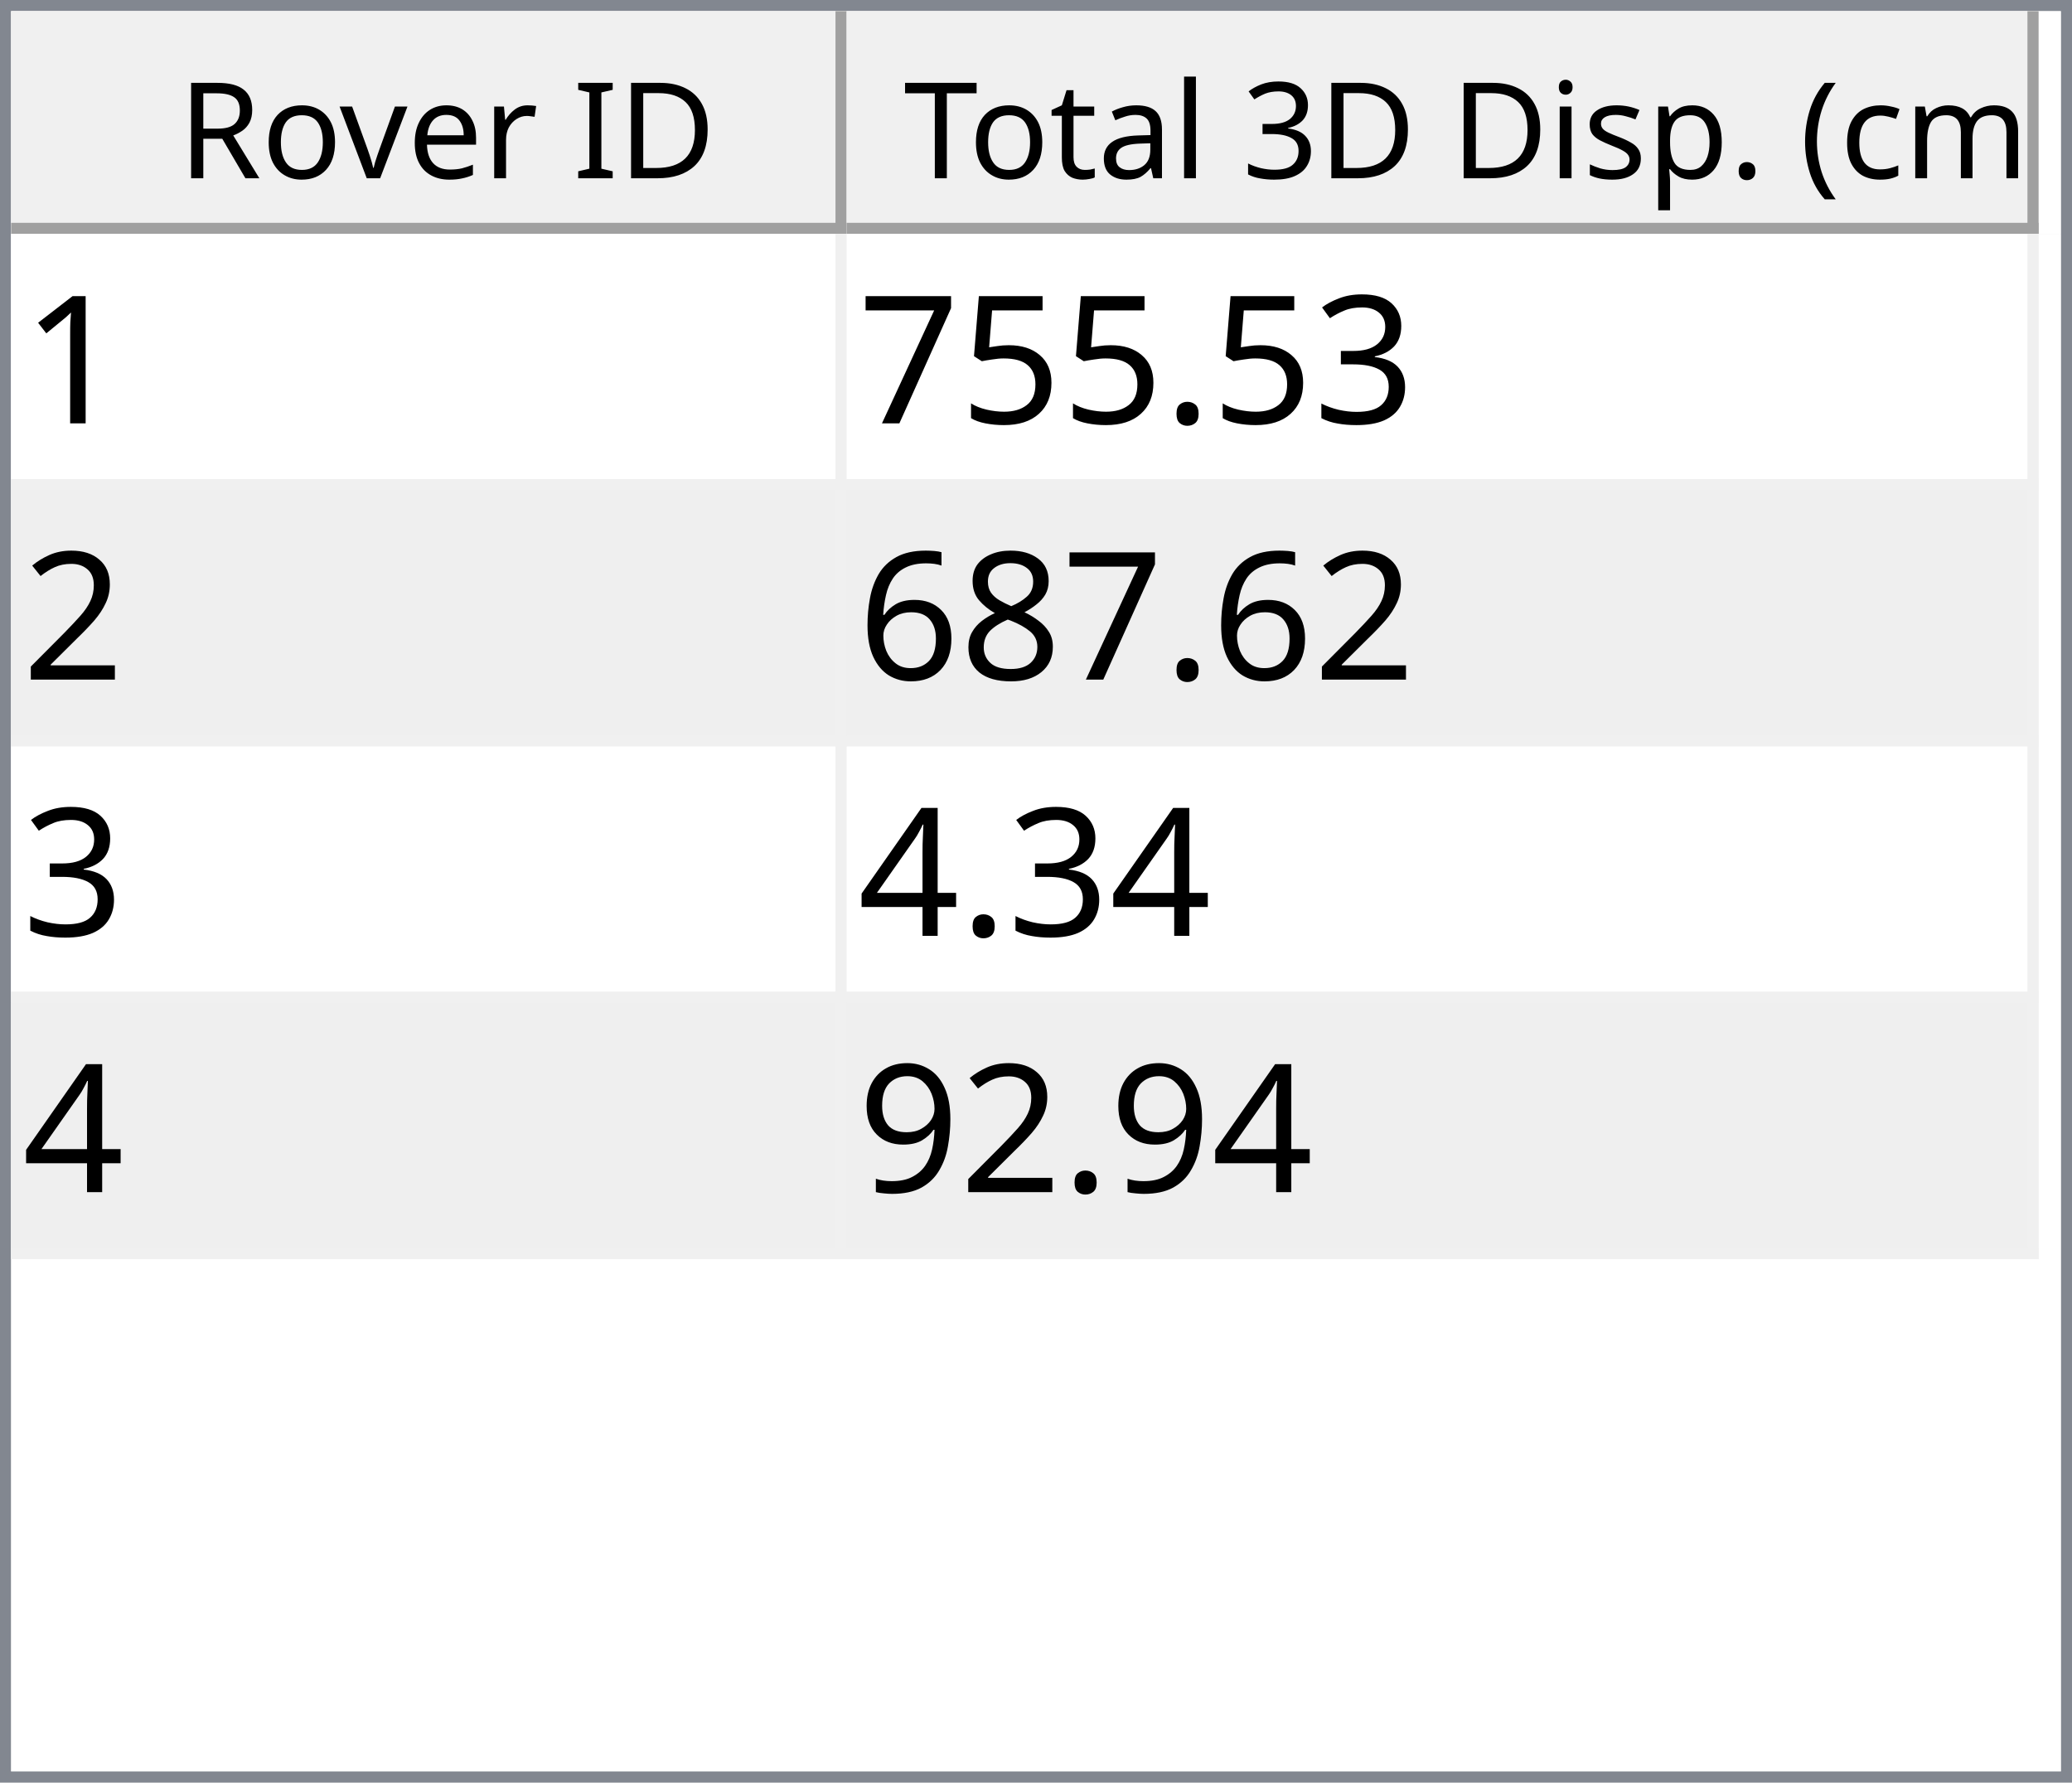
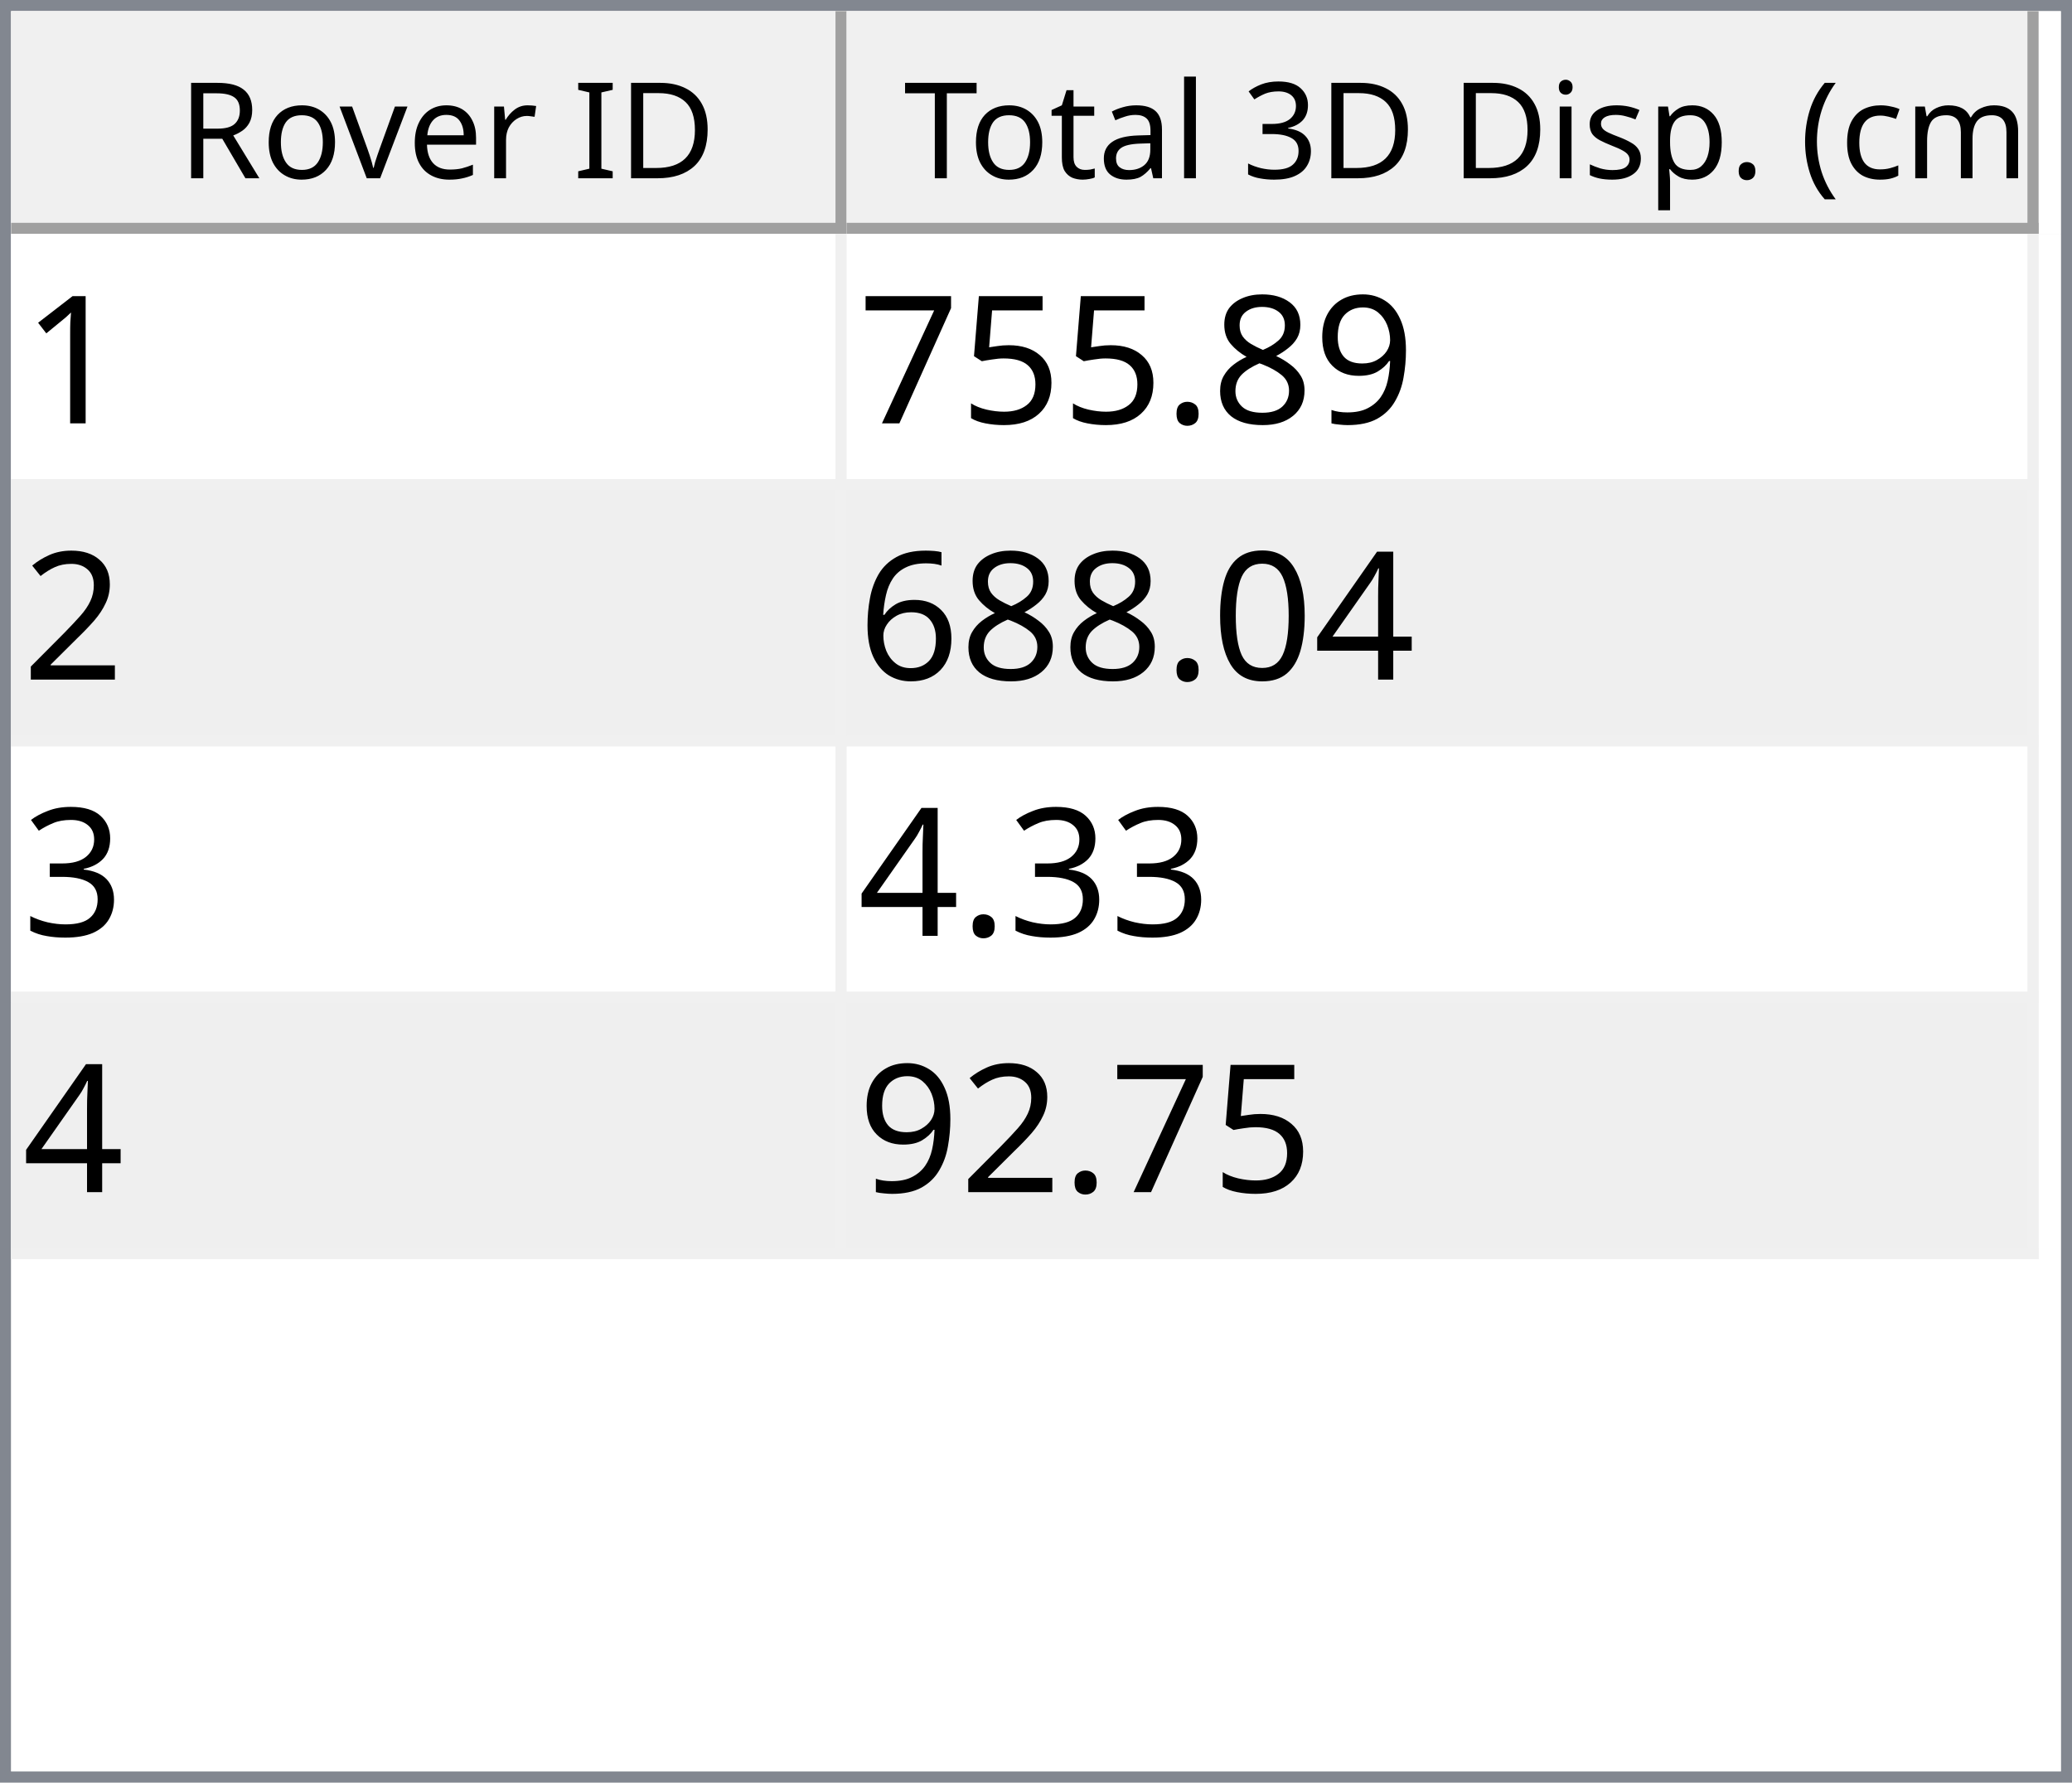
<svg xmlns="http://www.w3.org/2000/svg" style="fill-opacity:1; color-rendering:auto; color-interpolation:auto; text-rendering:auto; stroke:black; stroke-linecap:square; stroke-miterlimit:10; shape-rendering:auto; stroke-opacity:1; fill:black; stroke-dasharray:none; font-weight:normal; stroke-width:1; font-family:'Dialog'; font-style:normal; stroke-linejoin:miter; font-size:12px; stroke-dashoffset:0; image-rendering:auto;" width="186" height="160">
  <defs id="genericDefs" />
  <g>
    <defs id="defs1">
      <clipPath clipPathUnits="userSpaceOnUse" id="clipPath1">
        <path d="M0 0 L186 0 L186 160 L0 160 L0 0 Z" />
      </clipPath>
      <clipPath clipPathUnits="userSpaceOnUse" id="clipPath2">
        <path d="M0 0 L0 160 L186 160 L186 0 Z" />
      </clipPath>
      <clipPath clipPathUnits="userSpaceOnUse" id="clipPath3">
        <path d="M0 0 L0 20 L184 20 L184 0 Z" />
      </clipPath>
      <clipPath clipPathUnits="userSpaceOnUse" id="clipPath4">
        <path d="M0 0 L0 20 L75 20 L75 0 Z" />
      </clipPath>
      <clipPath clipPathUnits="userSpaceOnUse" id="clipPath5">
        <path d="M1 1 L1 19 L74 19 L74 1 Z" />
      </clipPath>
      <clipPath clipPathUnits="userSpaceOnUse" id="clipPath6">
        <path d="M0 0 L0 18 L73 18 L73 0 Z" />
      </clipPath>
      <clipPath clipPathUnits="userSpaceOnUse" id="clipPath7">
        <path d="M-0.5 -0.5 L-0.5 19.5 L74.5 19.5 L74.5 -0.5 Z" />
      </clipPath>
      <clipPath clipPathUnits="userSpaceOnUse" id="clipPath8">
        <path d="M0 0 L0 20 L107 20 L107 0 Z" />
      </clipPath>
      <clipPath clipPathUnits="userSpaceOnUse" id="clipPath9">
        <path d="M1 1 L1 19 L106 19 L106 1 Z" />
      </clipPath>
      <clipPath clipPathUnits="userSpaceOnUse" id="clipPath10">
        <path d="M0 0 L0 18 L105 18 L105 0 Z" />
      </clipPath>
      <clipPath clipPathUnits="userSpaceOnUse" id="clipPath11">
        <path d="M-0.5 -0.5 L-0.5 19.5 L106.5 19.5 L106.5 -0.5 Z" />
      </clipPath>
      <clipPath clipPathUnits="userSpaceOnUse" id="clipPath12">
        <path d="M0 0 L0 138 L184 138 L184 0 Z" />
      </clipPath>
      <clipPath clipPathUnits="userSpaceOnUse" id="clipPath13">
        <path d="M0 0 L0 92 L182 92 L182 0 Z" />
      </clipPath>
      <clipPath clipPathUnits="userSpaceOnUse" id="clipPath14">
        <path d="M-0.5 -0.5 L-0.5 91.5 L181.5 91.5 L181.5 -0.5 Z" />
      </clipPath>
      <clipPath clipPathUnits="userSpaceOnUse" id="clipPath15">
        <path d="M0 0 L0 22 L74 22 L74 0 Z" />
      </clipPath>
      <clipPath clipPathUnits="userSpaceOnUse" id="clipPath16">
        <path d="M0 0 L0 22 L106 22 L106 0 Z" />
      </clipPath>
      <font horiz-adv-x="64.551" id="font1">
        <font-face ascent="107.91" descent="25.098" units-per-em="100" style="font-style:normal; font-family:Segoe UI; font-weight:normal;" />
        <missing-glyph horiz-adv-x="64.551" d="M8.109 0 L8.109 68.266 L56.453 68.266 L56.453 0 L8.109 0 ZM15.328 7.234 L49.219 7.234 L49.219 61.031 L15.328 61.031 L15.328 7.234 Z" />
        <glyph unicode="D" horiz-adv-x="70.117" d="M9.188 0 L9.188 70.016 L28.516 70.016 Q65.531 70.016 65.531 35.891 Q65.531 19.672 55.25 9.836 Q44.969 0 27.734 0 L9.188 0 ZM17.391 62.594 L17.391 7.422 L27.828 7.422 Q41.609 7.422 49.273 14.797 Q56.938 22.172 56.938 35.688 Q56.938 62.594 28.328 62.594 L17.391 62.594 Z" />
        <glyph unicode="I" horiz-adv-x="26.611" d="M17.391 0 L9.188 0 L9.188 70.016 L17.391 70.016 L17.391 0 Z" />
        <glyph unicode=" " horiz-adv-x="27.393" d="" />
        <glyph unicode="r" horiz-adv-x="34.766" d="M34.188 41.891 Q32.078 43.5 28.125 43.5 Q23 43.5 19.555 38.672 Q16.109 33.844 16.109 25.484 L16.109 0 L8.109 0 L8.109 50 L16.109 50 L16.109 39.703 L16.312 39.703 Q18.016 44.969 21.531 47.922 Q25.047 50.875 29.391 50.875 Q32.516 50.875 34.188 50.203 L34.188 41.891 Z" />
        <glyph unicode="e" horiz-adv-x="52.295" d="M48.297 23 L12.984 23 Q13.188 14.656 17.484 10.109 Q21.781 5.562 29.297 5.562 Q37.75 5.562 44.828 11.141 L44.828 3.609 Q38.234 -1.172 27.391 -1.172 Q16.797 -1.172 10.742 5.641 Q4.688 12.453 4.688 24.812 Q4.688 36.469 11.305 43.82 Q17.922 51.172 27.734 51.172 Q37.547 51.172 42.922 44.828 Q48.297 38.484 48.297 27.203 L48.297 23 ZM40.094 29.781 Q40.047 36.719 36.75 40.578 Q33.453 44.438 27.594 44.438 Q21.922 44.438 17.969 40.383 Q14.016 36.328 13.094 29.781 L40.094 29.781 Z" />
        <glyph unicode="v" horiz-adv-x="47.9" d="M47.406 50 L27.484 0 L19.625 0 L0.688 50 L9.469 50 L22.172 13.672 Q23.578 9.672 23.922 6.688 L24.125 6.688 Q24.609 10.453 25.688 13.484 L38.969 50 L47.406 50 Z" />
        <glyph unicode="o" horiz-adv-x="58.594" d="M29 -1.172 Q17.922 -1.172 11.305 5.836 Q4.688 12.844 4.688 24.422 Q4.688 37.016 11.57 44.094 Q18.453 51.172 30.172 51.172 Q41.359 51.172 47.633 44.289 Q53.906 37.406 53.906 25.203 Q53.906 13.234 47.141 6.031 Q40.375 -1.172 29 -1.172 ZM29.594 44.438 Q21.875 44.438 17.383 39.188 Q12.891 33.938 12.891 24.703 Q12.891 15.828 17.43 10.695 Q21.969 5.562 29.594 5.562 Q37.359 5.562 41.531 10.594 Q45.703 15.625 45.703 24.906 Q45.703 34.281 41.531 39.359 Q37.359 44.438 29.594 44.438 Z" />
        <glyph unicode="R" horiz-adv-x="59.814" d="M59.375 0 L49.609 0 L37.891 19.625 Q36.281 22.359 34.766 24.289 Q33.25 26.219 31.664 27.438 Q30.078 28.656 28.25 29.219 Q26.422 29.781 24.125 29.781 L17.391 29.781 L17.391 0 L9.188 0 L9.188 70.016 L30.078 70.016 Q34.672 70.016 38.555 68.867 Q42.438 67.719 45.289 65.375 Q48.141 63.031 49.758 59.547 Q51.375 56.062 51.375 51.375 Q51.375 47.703 50.273 44.656 Q49.172 41.609 47.148 39.211 Q45.125 36.812 42.266 35.133 Q39.406 33.453 35.844 32.516 L35.844 32.328 Q37.594 31.547 38.891 30.547 Q40.188 29.547 41.359 28.18 Q42.531 26.812 43.68 25.078 Q44.828 23.344 46.234 21.047 L59.375 0 ZM17.391 62.594 L17.391 37.203 L28.516 37.203 Q31.594 37.203 34.203 38.133 Q36.812 39.062 38.719 40.797 Q40.625 42.531 41.703 45.047 Q42.781 47.562 42.781 50.688 Q42.781 56.297 39.141 59.445 Q35.5 62.594 28.609 62.594 L17.391 62.594 Z" />
        <glyph unicode=")" horiz-adv-x="30.176" d="M8.297 -15.922 L1.172 -15.922 Q16.406 2.344 16.406 26.812 Q16.406 51.469 1.078 70.016 L8.297 70.016 Q23.531 52.156 23.531 26.703 Q23.531 1.375 8.297 -15.922 Z" />
        <glyph unicode="m" horiz-adv-x="86.133" d="M79.109 0 L71.094 0 L71.094 28.719 Q71.094 37.016 68.531 40.727 Q65.969 44.438 59.906 44.438 Q54.781 44.438 51.195 39.75 Q47.609 35.062 47.609 28.516 L47.609 0 L39.594 0 L39.594 29.688 Q39.594 44.438 28.219 44.438 Q22.953 44.438 19.531 40.016 Q16.109 35.594 16.109 28.516 L16.109 0 L8.109 0 L8.109 50 L16.109 50 L16.109 42.094 L16.312 42.094 Q21.625 51.172 31.844 51.172 Q36.969 51.172 40.773 48.312 Q44.578 45.453 46 40.828 Q51.562 51.172 62.594 51.172 Q79.109 51.172 79.109 30.812 L79.109 0 Z" />
        <glyph unicode="c" horiz-adv-x="46.191" d="M42.188 2.297 Q36.422 -1.172 28.516 -1.172 Q17.828 -1.172 11.258 5.789 Q4.688 12.75 4.688 23.828 Q4.688 36.188 11.766 43.68 Q18.844 51.172 30.672 51.172 Q37.25 51.172 42.281 48.734 L42.281 40.531 Q36.719 44.438 30.375 44.438 Q22.703 44.438 17.797 38.945 Q12.891 33.453 12.891 24.516 Q12.891 15.719 17.508 10.641 Q22.125 5.562 29.891 5.562 Q36.422 5.562 42.188 9.906 L42.188 2.297 Z" />
        <glyph unicode="(" horiz-adv-x="30.176" d="M29.109 -15.922 L21.969 -15.922 Q6.844 1.375 6.844 26.703 Q6.844 52.156 21.969 70.016 L29.203 70.016 Q13.875 51.469 13.875 26.812 Q13.875 2.344 29.109 -15.922 Z" />
        <glyph unicode="." horiz-adv-x="21.68" d="M10.891 -1.078 Q8.641 -1.078 7.055 0.539 Q5.469 2.156 5.469 4.391 Q5.469 6.641 7.055 8.273 Q8.641 9.906 10.891 9.906 Q13.188 9.906 14.797 8.273 Q16.406 6.641 16.406 4.391 Q16.406 2.156 14.797 0.539 Q13.188 -1.078 10.891 -1.078 Z" />
        <glyph unicode="p" horiz-adv-x="58.789" d="M16.312 7.234 L16.109 7.234 L16.109 -23 L8.109 -23 L8.109 50 L16.109 50 L16.109 41.219 L16.312 41.219 Q22.219 51.172 33.594 51.172 Q43.266 51.172 48.688 44.461 Q54.109 37.75 54.109 26.469 Q54.109 13.922 48 6.375 Q41.891 -1.172 31.297 -1.172 Q21.578 -1.172 16.312 7.234 ZM16.109 27.391 L16.109 20.406 Q16.109 14.203 20.141 9.883 Q24.172 5.562 30.375 5.562 Q37.641 5.562 41.773 11.133 Q45.906 16.703 45.906 26.609 Q45.906 34.969 42.047 39.703 Q38.188 44.438 31.594 44.438 Q24.609 44.438 20.359 39.578 Q16.109 34.719 16.109 27.391 Z" />
        <glyph unicode="s" horiz-adv-x="42.432" d="M5.078 1.812 L5.078 10.406 Q11.625 5.562 19.484 5.562 Q30.031 5.562 30.031 12.594 Q30.031 14.594 29.125 15.992 Q28.219 17.391 26.68 18.461 Q25.141 19.531 23.07 20.383 Q21 21.234 18.609 22.172 Q15.281 23.484 12.766 24.828 Q10.25 26.172 8.57 27.859 Q6.891 29.547 6.031 31.695 Q5.172 33.844 5.172 36.719 Q5.172 40.234 6.789 42.945 Q8.406 45.656 11.086 47.484 Q13.766 49.312 17.211 50.242 Q20.656 51.172 24.312 51.172 Q30.812 51.172 35.938 48.922 L35.938 40.828 Q30.422 44.438 23.25 44.438 Q21 44.438 19.195 43.922 Q17.391 43.406 16.094 42.477 Q14.797 41.547 14.086 40.258 Q13.375 38.969 13.375 37.406 Q13.375 35.453 14.086 34.133 Q14.797 32.812 16.164 31.789 Q17.531 30.766 19.484 29.938 Q21.438 29.109 23.922 28.125 Q27.25 26.859 29.883 25.516 Q32.516 24.172 34.375 22.484 Q36.234 20.797 37.234 18.602 Q38.234 16.406 38.234 13.375 Q38.234 9.672 36.602 6.938 Q34.969 4.203 32.234 2.398 Q29.5 0.594 25.93 -0.289 Q22.359 -1.172 18.453 -1.172 Q10.75 -1.172 5.078 1.812 Z" />
        <glyph unicode="i" horiz-adv-x="24.219" d="M12.203 62.703 Q10.062 62.703 8.547 64.164 Q7.031 65.625 7.031 67.875 Q7.031 70.125 8.547 71.609 Q10.062 73.094 12.203 73.094 Q14.406 73.094 15.945 71.609 Q17.484 70.125 17.484 67.875 Q17.484 65.719 15.945 64.211 Q14.406 62.703 12.203 62.703 ZM16.109 0 L8.109 0 L8.109 50 L16.109 50 L16.109 0 Z" />
        <glyph unicode="3" horiz-adv-x="53.906" d="M46.531 19.828 Q46.531 15.094 44.75 11.211 Q42.969 7.328 39.719 4.57 Q36.469 1.812 31.93 0.297 Q27.391 -1.219 21.922 -1.219 Q11.922 -1.219 6 2.594 L6 11.188 Q13.094 5.609 22.219 5.609 Q25.875 5.609 28.828 6.539 Q31.781 7.469 33.906 9.227 Q36.031 10.984 37.18 13.477 Q38.328 15.969 38.328 19.094 Q38.328 32.812 18.797 32.812 L12.984 32.812 L12.984 39.594 L18.5 39.594 Q35.797 39.594 35.797 52.484 Q35.797 64.406 22.609 64.406 Q15.188 64.406 8.688 59.422 L8.688 67.188 Q15.375 71.188 24.609 71.188 Q29 71.188 32.57 69.969 Q36.141 68.75 38.68 66.555 Q41.219 64.359 42.609 61.281 Q44 58.203 44 54.5 Q44 40.672 30.031 36.719 L30.031 36.531 Q33.594 36.141 36.625 34.797 Q39.656 33.453 41.852 31.305 Q44.047 29.156 45.289 26.25 Q46.531 23.344 46.531 19.828 Z" />
        <glyph unicode="l" horiz-adv-x="24.219" d="M16.109 0 L8.109 0 L8.109 74.031 L16.109 74.031 L16.109 0 Z" />
        <glyph unicode="a" horiz-adv-x="50.879" d="M43.891 0 L35.891 0 L35.891 7.812 L35.688 7.812 Q30.469 -1.172 20.312 -1.172 Q12.844 -1.172 8.617 2.781 Q4.391 6.734 4.391 13.281 Q4.391 27.297 20.906 29.594 L35.891 31.688 Q35.891 44.438 25.594 44.438 Q16.547 44.438 9.281 38.281 L9.281 46.484 Q16.656 51.172 26.266 51.172 Q43.891 51.172 43.891 32.516 L43.891 0 ZM35.891 25.297 L23.828 23.641 Q18.266 22.859 15.43 20.875 Q12.594 18.891 12.594 13.875 Q12.594 10.203 15.211 7.883 Q17.828 5.562 22.172 5.562 Q28.125 5.562 32.008 9.742 Q35.891 13.922 35.891 20.312 L35.891 25.297 Z" />
        <glyph unicode="t" horiz-adv-x="33.887" d="M31.297 0.484 Q28.469 -1.078 23.828 -1.078 Q10.688 -1.078 10.688 13.578 L10.688 43.172 L2.094 43.172 L2.094 50 L10.688 50 L10.688 62.203 L18.703 64.797 L18.703 50 L31.297 50 L31.297 43.172 L18.703 43.172 L18.703 14.984 Q18.703 9.969 20.414 7.82 Q22.125 5.672 26.078 5.672 Q29.109 5.672 31.297 7.328 L31.297 0.484 Z" />
        <glyph unicode="T" horiz-adv-x="52.393" d="M50.594 62.594 L30.375 62.594 L30.375 0 L22.172 0 L22.172 62.594 L2 62.594 L2 70.016 L50.594 70.016 L50.594 62.594 Z" />
      </font>
      <font horiz-adv-x="75.0" id="font2">
        <font-face ascent="100.537" descent="21.973" units-per-em="100" style="font-style:normal; font-family:sans-serif; font-weight:normal;" />
        <missing-glyph horiz-adv-x="75.0" d="M12.5 0 L12.5 62.5 L62.5 62.5 L62.5 0 L12.5 0 ZM14.062 1.562 L60.938 1.562 L60.938 60.938 L14.062 60.938 L14.062 1.562 Z" />
        <glyph unicode="1" horiz-adv-x="55.615" d="M37.25 0 L28.469 0 L28.469 56 Q25.297 52.984 20.141 49.953 Q14.984 46.922 10.891 45.406 L10.891 53.906 Q18.266 57.375 23.781 62.305 Q29.297 67.234 31.594 71.875 L37.25 71.875 L37.25 0 Z" />
-         <glyph unicode="3" horiz-adv-x="55.615" d="M4.203 18.891 L12.984 20.062 Q14.5 12.594 18.141 9.297 Q21.781 6 27 6 Q33.203 6 37.477 10.297 Q41.75 14.594 41.75 20.953 Q41.75 27 37.797 30.93 Q33.844 34.859 27.734 34.859 Q25.25 34.859 21.531 33.891 L22.516 41.609 Q23.391 41.5 23.922 41.5 Q29.547 41.5 34.039 44.43 Q38.531 47.359 38.531 53.469 Q38.531 58.297 35.258 61.477 Q31.984 64.656 26.812 64.656 Q21.688 64.656 18.266 61.43 Q14.844 58.203 13.875 51.766 L5.078 53.328 Q6.688 62.156 12.398 67.016 Q18.109 71.875 26.609 71.875 Q32.469 71.875 37.398 69.359 Q42.328 66.844 44.945 62.5 Q47.562 58.156 47.562 53.266 Q47.562 48.641 45.07 44.828 Q42.578 41.016 37.703 38.766 Q44.047 37.312 47.562 32.695 Q51.078 28.078 51.078 21.141 Q51.078 11.766 44.242 5.25 Q37.406 -1.266 26.953 -1.266 Q17.531 -1.266 11.305 4.352 Q5.078 9.969 4.203 18.891 Z" />
+         <glyph unicode="9" horiz-adv-x="55.615" d="M5.469 16.547 L13.922 17.328 Q14.984 11.375 18.016 8.688 Q21.047 6 25.781 6 Q29.828 6 32.883 7.859 Q35.938 9.719 37.891 12.82 Q39.844 15.922 41.164 21.195 Q42.484 26.469 42.484 31.938 Q42.484 32.516 42.438 33.688 Q39.797 29.5 35.234 26.883 Q30.672 24.266 25.344 24.266 Q16.453 24.266 10.305 30.711 Q4.156 37.156 4.156 47.703 Q4.156 58.594 10.578 65.234 Q17 71.875 26.656 71.875 Q33.641 71.875 39.43 68.117 Q45.219 64.359 48.219 57.398 Q51.219 50.438 51.219 37.25 Q51.219 23.531 48.242 15.406 Q45.266 7.281 39.383 3.031 Q33.5 -1.219 25.594 -1.219 Q17.188 -1.219 11.867 3.445 Q6.547 8.109 5.469 16.547 ZM41.453 48.141 Q41.453 55.719 37.43 60.156 Q33.406 64.594 27.734 64.594 Q21.875 64.594 17.531 59.812 Q13.188 55.031 13.188 47.406 Q13.188 40.578 17.312 36.305 Q21.438 32.031 27.484 32.031 Q33.594 32.031 37.523 36.305 Q41.453 40.578 41.453 48.141 Z" />
+         <glyph unicode="8" horiz-adv-x="55.615" d="M17.672 38.812 Q12.203 40.828 9.57 44.539 Q6.938 48.25 6.938 53.422 Q6.938 61.234 12.555 66.555 Q18.172 71.875 27.484 71.875 Q36.859 71.875 42.578 66.43 Q48.297 60.984 48.297 53.172 Q48.297 48.188 45.68 44.508 Q43.062 40.828 37.75 38.812 Q44.344 36.672 47.781 31.883 Q51.219 27.094 51.219 20.453 Q51.219 11.281 44.727 5.031 Q38.234 -1.219 27.641 -1.219 Q17.047 -1.219 10.547 5.055 Q4.047 11.328 4.047 20.703 Q4.047 27.688 7.594 32.398 Q11.141 37.109 17.672 38.812 ZM15.922 53.719 Q15.922 48.641 19.195 45.414 Q22.469 42.188 27.688 42.188 Q32.766 42.188 36.016 45.383 Q39.266 48.578 39.266 53.219 Q39.266 58.062 35.914 61.359 Q32.562 64.656 27.594 64.656 Q22.562 64.656 19.242 61.43 Q15.922 58.203 15.922 53.719 ZM13.094 20.656 Q13.094 16.891 14.875 13.375 Q16.656 9.859 20.172 7.93 Q23.688 6 27.734 6 Q34.031 6 38.133 10.055 Q42.234 14.109 42.234 20.359 Q42.234 26.703 38.016 30.859 Q33.797 35.016 27.438 35.016 Q21.234 35.016 17.164 30.914 Q13.094 26.812 13.094 20.656 Z" />
        <glyph unicode="." horiz-adv-x="27.783" d="M9.078 0 L9.078 10.016 L19.094 10.016 L19.094 0 L9.078 0 Z" />
        <glyph unicode="5" horiz-adv-x="55.615" d="M4.156 18.75 L13.375 19.531 Q14.406 12.797 18.141 9.398 Q21.875 6 27.156 6 Q33.5 6 37.891 10.789 Q42.281 15.578 42.281 23.484 Q42.281 31 38.062 35.352 Q33.844 39.703 27 39.703 Q22.75 39.703 19.336 37.773 Q15.922 35.844 13.969 32.766 L5.719 33.844 L12.641 70.609 L48.25 70.609 L48.25 62.203 L19.672 62.203 L15.828 42.969 Q22.266 47.469 29.344 47.469 Q38.719 47.469 45.164 40.969 Q51.609 34.469 51.609 24.266 Q51.609 14.547 45.953 7.469 Q39.062 -1.219 27.156 -1.219 Q17.391 -1.219 11.211 4.25 Q5.031 9.719 4.156 18.75 Z" />
        <glyph unicode="7" horiz-adv-x="55.615" d="M4.734 62.203 L4.734 70.656 L51.078 70.656 L51.078 63.812 Q44.234 56.547 37.523 44.484 Q30.812 32.422 27.156 19.672 Q24.516 10.688 23.781 0 L14.75 0 Q14.891 8.453 18.062 20.414 Q21.234 32.375 27.172 43.484 Q33.109 54.594 39.797 62.203 L4.734 62.203 Z" />
        <glyph unicode="2" horiz-adv-x="55.615" d="M50.344 8.453 L50.344 0 L3.031 0 Q2.938 3.172 4.047 6.109 Q5.859 10.938 9.836 15.625 Q13.812 20.312 21.344 26.469 Q33.016 36.031 37.117 41.625 Q41.219 47.219 41.219 52.203 Q41.219 57.422 37.477 61.008 Q33.734 64.594 27.734 64.594 Q21.391 64.594 17.578 60.789 Q13.766 56.984 13.719 50.25 L4.688 51.172 Q5.609 61.281 11.664 66.578 Q17.719 71.875 27.938 71.875 Q38.234 71.875 44.242 66.164 Q50.25 60.453 50.25 52 Q50.25 47.703 48.492 43.555 Q46.734 39.406 42.656 34.812 Q38.578 30.219 29.109 22.219 Q21.188 15.578 18.945 13.211 Q16.703 10.844 15.234 8.453 L50.344 8.453 Z" />
-         <glyph unicode="8" horiz-adv-x="55.615" d="M17.672 38.812 Q12.203 40.828 9.57 44.539 Q6.938 48.25 6.938 53.422 Q6.938 61.234 12.555 66.555 Q18.172 71.875 27.484 71.875 Q36.859 71.875 42.578 66.43 Q48.297 60.984 48.297 53.172 Q48.297 48.188 45.68 44.508 Q43.062 40.828 37.75 38.812 Q44.344 36.672 47.781 31.883 Q51.219 27.094 51.219 20.453 Q51.219 11.281 44.727 5.031 Q38.234 -1.219 27.641 -1.219 Q17.047 -1.219 10.547 5.055 Q4.047 11.328 4.047 20.703 Q4.047 27.688 7.594 32.398 Q11.141 37.109 17.672 38.812 ZM15.922 53.719 Q15.922 48.641 19.195 45.414 Q22.469 42.188 27.688 42.188 Q32.766 42.188 36.016 45.383 Q39.266 48.578 39.266 53.219 Q39.266 58.062 35.914 61.359 Q32.562 64.656 27.594 64.656 Q22.562 64.656 19.242 61.43 Q15.922 58.203 15.922 53.719 ZM13.094 20.656 Q13.094 16.891 14.875 13.375 Q16.656 9.859 20.172 7.93 Q23.688 6 27.734 6 Q34.031 6 38.133 10.055 Q42.234 14.109 42.234 20.359 Q42.234 26.703 38.016 30.859 Q33.797 35.016 27.438 35.016 Q21.234 35.016 17.164 30.914 Q13.094 26.812 13.094 20.656 Z" />
+         <glyph unicode="4" horiz-adv-x="55.615" d="M32.328 0 L32.328 17.141 L1.266 17.141 L1.266 25.203 L33.938 71.578 L41.109 71.578 L41.109 25.203 L50.781 25.203 L50.781 17.141 L41.109 17.141 L41.109 0 L32.328 0 ZM32.328 25.203 L32.328 57.469 L9.906 25.203 L32.328 25.203 Z" />
+         <glyph unicode="0" horiz-adv-x="55.615" d="M4.156 35.297 Q4.156 48 6.766 55.742 Q9.375 63.484 14.523 67.68 Q19.672 71.875 27.484 71.875 Q33.25 71.875 37.594 69.555 Q41.938 67.234 44.773 62.867 Q47.609 58.5 49.219 52.227 Q50.828 45.953 50.828 35.297 Q50.828 22.703 48.242 14.969 Q45.656 7.234 40.508 3.008 Q35.359 -1.219 27.484 -1.219 Q17.141 -1.219 11.234 6.203 Q4.156 15.141 4.156 35.297 ZM13.188 35.297 Q13.188 17.672 17.312 11.836 Q21.438 6 27.484 6 Q33.547 6 37.672 11.859 Q41.797 17.719 41.797 35.297 Q41.797 52.984 37.672 58.789 Q33.547 64.594 27.391 64.594 Q21.344 64.594 17.719 59.469 Q13.188 52.938 13.188 35.297 Z" />
        <glyph unicode="6" horiz-adv-x="55.615" d="M49.75 54.047 L41.016 53.375 Q39.844 58.547 37.703 60.891 Q34.125 64.656 28.906 64.656 Q24.703 64.656 21.531 62.312 Q17.391 59.281 14.992 53.469 Q12.594 47.656 12.5 36.922 Q15.672 41.75 20.266 44.094 Q24.859 46.438 29.891 46.438 Q38.672 46.438 44.852 39.969 Q51.031 33.5 51.031 23.25 Q51.031 16.5 48.125 10.719 Q45.219 4.938 40.141 1.859 Q35.062 -1.219 28.609 -1.219 Q17.625 -1.219 10.695 6.859 Q3.766 14.938 3.766 33.5 Q3.766 54.25 11.422 63.672 Q18.109 71.875 29.438 71.875 Q37.891 71.875 43.289 67.141 Q48.688 62.406 49.75 54.047 ZM13.875 23.188 Q13.875 18.656 15.797 14.508 Q17.719 10.359 21.188 8.18 Q24.656 6 28.469 6 Q34.031 6 38.039 10.492 Q42.047 14.984 42.047 22.703 Q42.047 30.125 38.086 34.398 Q34.125 38.672 28.125 38.672 Q22.172 38.672 18.023 34.398 Q13.875 30.125 13.875 23.188 Z" />
-         <glyph unicode="4" horiz-adv-x="55.615" d="M32.328 0 L32.328 17.141 L1.266 17.141 L1.266 25.203 L33.938 71.578 L41.109 71.578 L41.109 25.203 L50.781 25.203 L50.781 17.141 L41.109 17.141 L41.109 0 L32.328 0 ZM32.328 25.203 L32.328 57.469 L9.906 25.203 L32.328 25.203 Z" />
-         <glyph unicode="9" horiz-adv-x="55.615" d="M5.469 16.547 L13.922 17.328 Q14.984 11.375 18.016 8.688 Q21.047 6 25.781 6 Q29.828 6 32.883 7.859 Q35.938 9.719 37.891 12.82 Q39.844 15.922 41.164 21.195 Q42.484 26.469 42.484 31.938 Q42.484 32.516 42.438 33.688 Q39.797 29.5 35.234 26.883 Q30.672 24.266 25.344 24.266 Q16.453 24.266 10.305 30.711 Q4.156 37.156 4.156 47.703 Q4.156 58.594 10.578 65.234 Q17 71.875 26.656 71.875 Q33.641 71.875 39.43 68.117 Q45.219 64.359 48.219 57.398 Q51.219 50.438 51.219 37.25 Q51.219 23.531 48.242 15.406 Q45.266 7.281 39.383 3.031 Q33.5 -1.219 25.594 -1.219 Q17.188 -1.219 11.867 3.445 Q6.547 8.109 5.469 16.547 ZM41.453 48.141 Q41.453 55.719 37.43 60.156 Q33.406 64.594 27.734 64.594 Q21.875 64.594 17.531 59.812 Q13.188 55.031 13.188 47.406 Q13.188 40.578 17.312 36.305 Q21.438 32.031 27.484 32.031 Q33.594 32.031 37.523 36.305 Q41.453 40.578 41.453 48.141 Z" />
+         <glyph unicode="3" horiz-adv-x="55.615" d="M4.203 18.891 L12.984 20.062 Q14.5 12.594 18.141 9.297 Q21.781 6 27 6 Q33.203 6 37.477 10.297 Q41.75 14.594 41.75 20.953 Q41.75 27 37.797 30.93 Q33.844 34.859 27.734 34.859 Q25.25 34.859 21.531 33.891 L22.516 41.609 Q23.391 41.5 23.922 41.5 Q29.547 41.5 34.039 44.43 Q38.531 47.359 38.531 53.469 Q38.531 58.297 35.258 61.477 Q31.984 64.656 26.812 64.656 Q21.688 64.656 18.266 61.43 Q14.844 58.203 13.875 51.766 L5.078 53.328 Q6.688 62.156 12.398 67.016 Q18.109 71.875 26.609 71.875 Q32.469 71.875 37.398 69.359 Q42.328 66.844 44.945 62.5 Q47.562 58.156 47.562 53.266 Q47.562 48.641 45.07 44.828 Q42.578 41.016 37.703 38.766 Q44.047 37.312 47.562 32.695 Q51.078 28.078 51.078 21.141 Q51.078 11.766 44.242 5.25 Q37.406 -1.266 26.953 -1.266 Q17.531 -1.266 11.305 4.352 Q5.078 9.969 4.203 18.891 Z" />
      </font>
    </defs>
    <g style="fill:white; stroke:white;">
      <rect x="0" y="0" width="186" style="clip-path:url(#clipPath1); stroke:none;" height="160" />
    </g>
    <g style="fill:white; text-rendering:optimizeSpeed; color-rendering:optimizeSpeed; image-rendering:optimizeSpeed; shape-rendering:crispEdges; stroke:white; color-interpolation:sRGB;">
      <rect x="0" width="186" height="160" y="0" style="stroke:none;" />
      <path style="stroke:none;" d="M0 160 L186 160 L186 0 L0 0 Z" />
    </g>
    <g style="fill:rgb(240,240,240); font-family:'Segoe UI'; stroke:rgb(240,240,240);">
      <rect x="0" y="0" width="186" style="clip-path:url(#clipPath2); stroke:none;" height="160" />
    </g>
    <g style="fill:rgb(130,135,144); font-family:'Segoe UI'; stroke:rgb(130,135,144);">
      <path d="M0 0 L186 0 L186 160 L0 160 L0 0 ZM1 1 L185 1 L185 159 L1 159 L1 1 Z" style="fill-rule:evenodd; clip-path:url(#clipPath2); stroke:none;" />
    </g>
    <g style="fill:white; font-family:'Segoe UI'; stroke:white;" transform="translate(1,1)">
      <rect x="0" y="0" width="184" style="clip-path:url(#clipPath3); stroke:none;" height="20" />
    </g>
    <g style="fill:rgb(240,240,240); font-family:'Segoe UI'; stroke:rgb(240,240,240);" transform="translate(1,1)">
      <rect x="0" y="0" width="75" style="clip-path:url(#clipPath4); stroke:none;" height="20" />
    </g>
    <g style="font-family:'Segoe UI';" transform="translate(2,2)">
      <text x="14" xml:space="preserve" y="14" style="clip-path:url(#clipPath6); stroke:none;">Rover ID</text>
    </g>
    <g style="fill:rgb(160,160,160); font-family:'Segoe UI'; stroke:rgb(160,160,160); stroke-linejoin:bevel;" transform="translate(1.5,1.5)">
      <line x1="74" x2="74" y1="0" style="fill:none; clip-path:url(#clipPath7);" y2="19" />
    </g>
    <g style="fill:rgb(160,160,160); font-family:'Segoe UI'; stroke:rgb(160,160,160); stroke-linejoin:bevel;" transform="matrix(1,0,0,1,1,1) translate(0.5,0.5)">
      <line x1="0" x2="74" y1="19" style="fill:none; clip-path:url(#clipPath7);" y2="19" />
    </g>
    <g style="fill:rgb(240,240,240); font-family:'Segoe UI'; stroke:rgb(240,240,240);" transform="translate(76,1)">
      <rect x="0" y="0" width="107" style="clip-path:url(#clipPath8); stroke:none;" height="20" />
    </g>
    <g style="font-family:'Segoe UI';" transform="translate(77,2)">
      <text x="1" xml:space="preserve" y="14" style="clip-path:url(#clipPath10); stroke:none;"> Total 3D Disp. (cm)</text>
    </g>
    <g style="fill:rgb(160,160,160); font-family:'Segoe UI'; stroke:rgb(160,160,160); stroke-linejoin:bevel;" transform="translate(76.5,1.5)">
      <line x1="106" x2="106" y1="0" style="fill:none; clip-path:url(#clipPath11);" y2="19" />
    </g>
    <g style="fill:rgb(160,160,160); font-family:'Segoe UI'; stroke:rgb(160,160,160); stroke-linejoin:bevel;" transform="matrix(1,0,0,1,76,1) translate(0.5,0.5)">
      <line x1="0" x2="106" y1="19" style="fill:none; clip-path:url(#clipPath11);" y2="19" />
    </g>
    <g style="fill:white; font-family:'Segoe UI'; stroke:white;" transform="translate(1,21)">
      <rect x="0" y="0" width="184" style="clip-path:url(#clipPath12); stroke:none;" height="138" />
    </g>
    <g style="fill:rgb(240,240,240); font-size:16px; font-family:sans-serif; stroke:rgb(240,240,240);" transform="translate(1,21)">
      <rect x="0" y="0" width="182" style="clip-path:url(#clipPath13); stroke:none;" height="92" />
      <line transform="translate(0.5,0.5)" x1="0" x2="181" y1="22" style="clip-path:url(#clipPath14); fill:none; stroke-linejoin:bevel;" y2="22" />
    </g>
    <g transform="matrix(1,0,0,1,1,21) translate(0.5,0.5)" style="fill:rgb(240,240,240); font-size:16px; font-family:sans-serif; stroke:rgb(240,240,240); stroke-linejoin:bevel;">
      <line x1="0" x2="181" y1="45" style="fill:none; clip-path:url(#clipPath14);" y2="45" />
    </g>
    <g transform="matrix(1,0,0,1,1,21) translate(0.5,0.5)" style="fill:rgb(240,240,240); font-size:16px; font-family:sans-serif; stroke:rgb(240,240,240); stroke-linejoin:bevel;">
      <line x1="0" x2="181" y1="68" style="fill:none; clip-path:url(#clipPath14);" y2="68" />
    </g>
    <g transform="matrix(1,0,0,1,1,21) translate(0.5,0.5)" style="fill:rgb(240,240,240); font-size:16px; font-family:sans-serif; stroke:rgb(240,240,240); stroke-linejoin:bevel;">
      <line x1="0" x2="181" y1="91" style="fill:none; clip-path:url(#clipPath14);" y2="91" />
    </g>
    <g transform="matrix(1,0,0,1,1,21) translate(0.5,0.5)" style="fill:rgb(240,240,240); font-size:16px; font-family:sans-serif; stroke:rgb(240,240,240); stroke-linejoin:bevel;">
      <line x1="74" x2="74" y1="0" style="fill:none; clip-path:url(#clipPath14);" y2="91" />
    </g>
    <g transform="matrix(1,0,0,1,1,21) translate(0.5,0.5)" style="fill:rgb(240,240,240); font-size:16px; font-family:sans-serif; stroke:rgb(240,240,240); stroke-linejoin:bevel;">
      <line x1="181" x2="181" y1="0" style="fill:none; clip-path:url(#clipPath14);" y2="91" />
    </g>
    <g style="fill:white; font-size:16px; font-family:sans-serif; stroke:white;" transform="matrix(1,0,0,1,1,21)">
      <rect x="0" y="0" width="74" style="clip-path:url(#clipPath15); stroke:none;" height="22" />
      <text x="1" y="17" style="fill:black; clip-path:url(#clipPath15); stroke:none;" xml:space="preserve">1</text>
    </g>
    <g style="fill:white; font-size:16px; font-family:sans-serif; stroke:white;" transform="matrix(1,0,0,1,1,21) translate(75,0)">
      <rect x="0" y="0" width="106" style="clip-path:url(#clipPath16); stroke:none;" height="22" />
-       <text x="1" y="17" style="fill:black; clip-path:url(#clipPath16); stroke:none;" xml:space="preserve">755.53</text>
+       <text x="1" y="17" style="fill:black; clip-path:url(#clipPath16); stroke:none;" xml:space="preserve">755.89</text>
    </g>
    <g style="fill:rgb(239,239,239); font-size:16px; font-family:sans-serif; stroke:rgb(239,239,239);" transform="matrix(1,0,0,1,1,21) translate(0,23)">
      <rect x="0" y="0" width="74" style="clip-path:url(#clipPath15); stroke:none;" height="22" />
      <text x="1" y="17" style="fill:black; clip-path:url(#clipPath15); stroke:none;" xml:space="preserve">2</text>
    </g>
    <g style="fill:rgb(239,239,239); font-size:16px; font-family:sans-serif; stroke:rgb(239,239,239);" transform="matrix(1,0,0,1,1,21) translate(75,23)">
      <rect x="0" y="0" width="106" style="clip-path:url(#clipPath16); stroke:none;" height="22" />
-       <text x="1" y="17" style="fill:black; clip-path:url(#clipPath16); stroke:none;" xml:space="preserve">687.62</text>
+       <text x="1" y="17" style="fill:black; clip-path:url(#clipPath16); stroke:none;" xml:space="preserve">688.04</text>
    </g>
    <g style="fill:white; font-size:16px; font-family:sans-serif; stroke:white;" transform="matrix(1,0,0,1,1,21) translate(0,46)">
      <rect x="0" y="0" width="74" style="clip-path:url(#clipPath15); stroke:none;" height="22" />
      <text x="1" y="17" style="fill:black; clip-path:url(#clipPath15); stroke:none;" xml:space="preserve">3</text>
    </g>
    <g style="fill:white; font-size:16px; font-family:sans-serif; stroke:white;" transform="matrix(1,0,0,1,1,21) translate(75,46)">
      <rect x="0" y="0" width="106" style="clip-path:url(#clipPath16); stroke:none;" height="22" />
-       <text x="1" y="17" style="fill:black; clip-path:url(#clipPath16); stroke:none;" xml:space="preserve">4.34</text>
+       <text x="1" y="17" style="fill:black; clip-path:url(#clipPath16); stroke:none;" xml:space="preserve">4.33</text>
    </g>
    <g style="fill:rgb(239,239,239); font-size:16px; font-family:sans-serif; stroke:rgb(239,239,239);" transform="matrix(1,0,0,1,1,21) translate(0,69)">
      <rect x="0" y="0" width="74" style="clip-path:url(#clipPath15); stroke:none;" height="22" />
      <text x="1" y="17" style="fill:black; clip-path:url(#clipPath15); stroke:none;" xml:space="preserve">4</text>
    </g>
    <g style="fill:rgb(239,239,239); font-size:16px; font-family:sans-serif; stroke:rgb(239,239,239);" transform="matrix(1,0,0,1,1,21) translate(75,69)">
      <rect x="0" y="0" width="106" style="clip-path:url(#clipPath16); stroke:none;" height="22" />
-       <text x="1" y="17" style="fill:black; clip-path:url(#clipPath16); stroke:none;" xml:space="preserve">92.94</text>
+       <text x="1" y="17" style="fill:black; clip-path:url(#clipPath16); stroke:none;" xml:space="preserve">92.75</text>
    </g>
  </g>
</svg>
